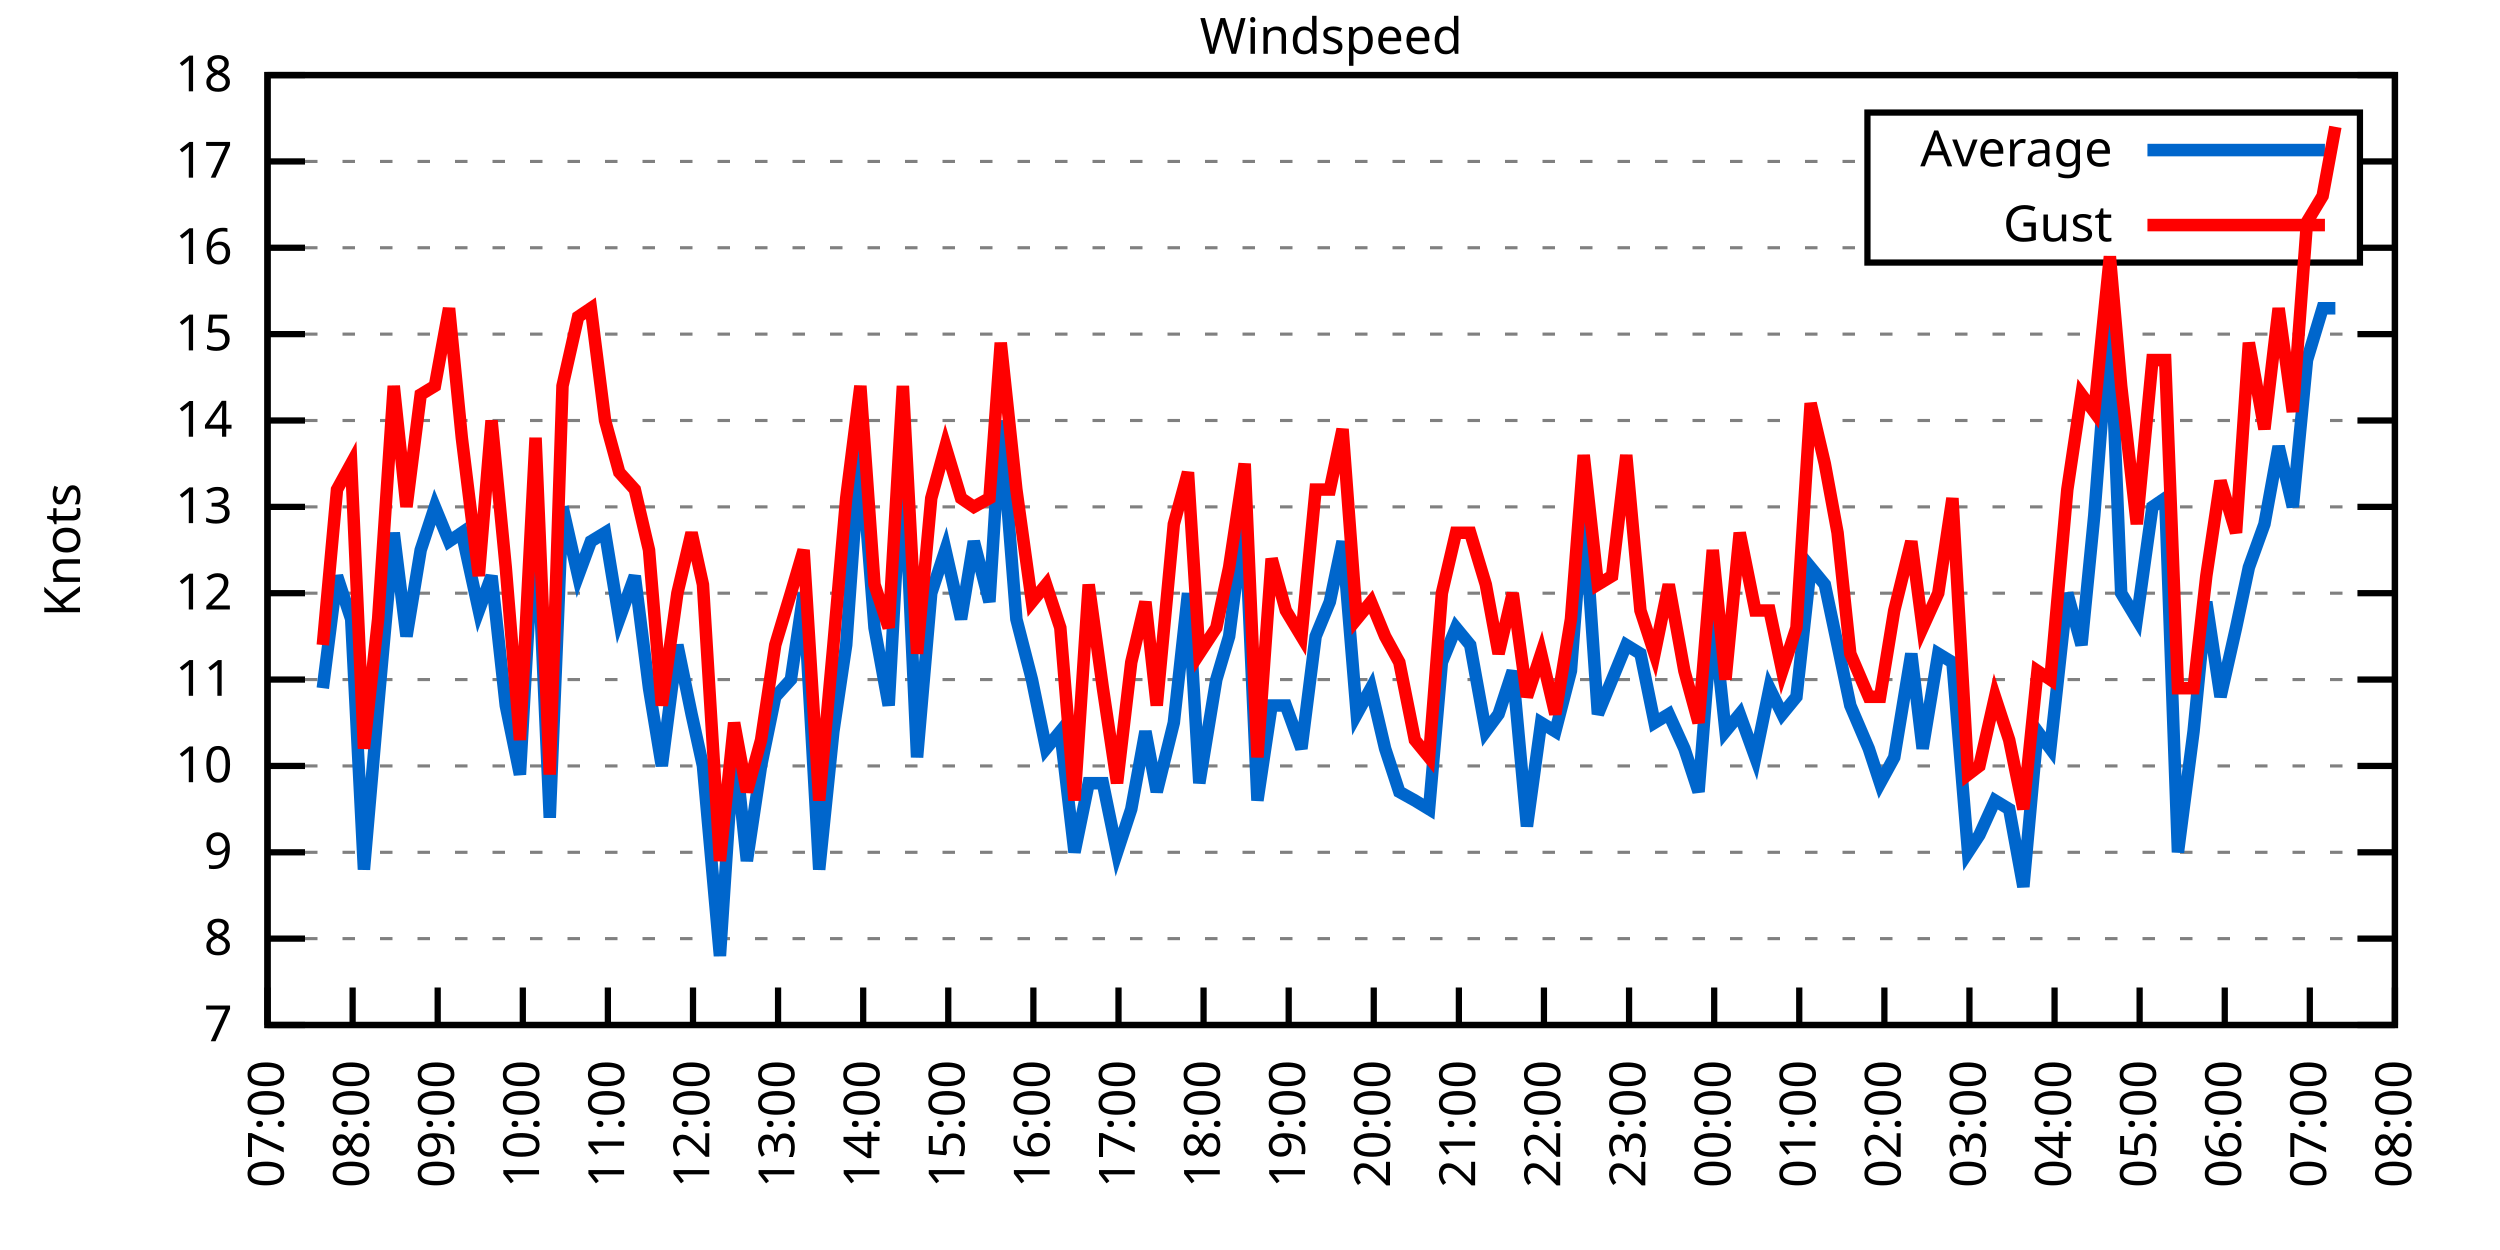
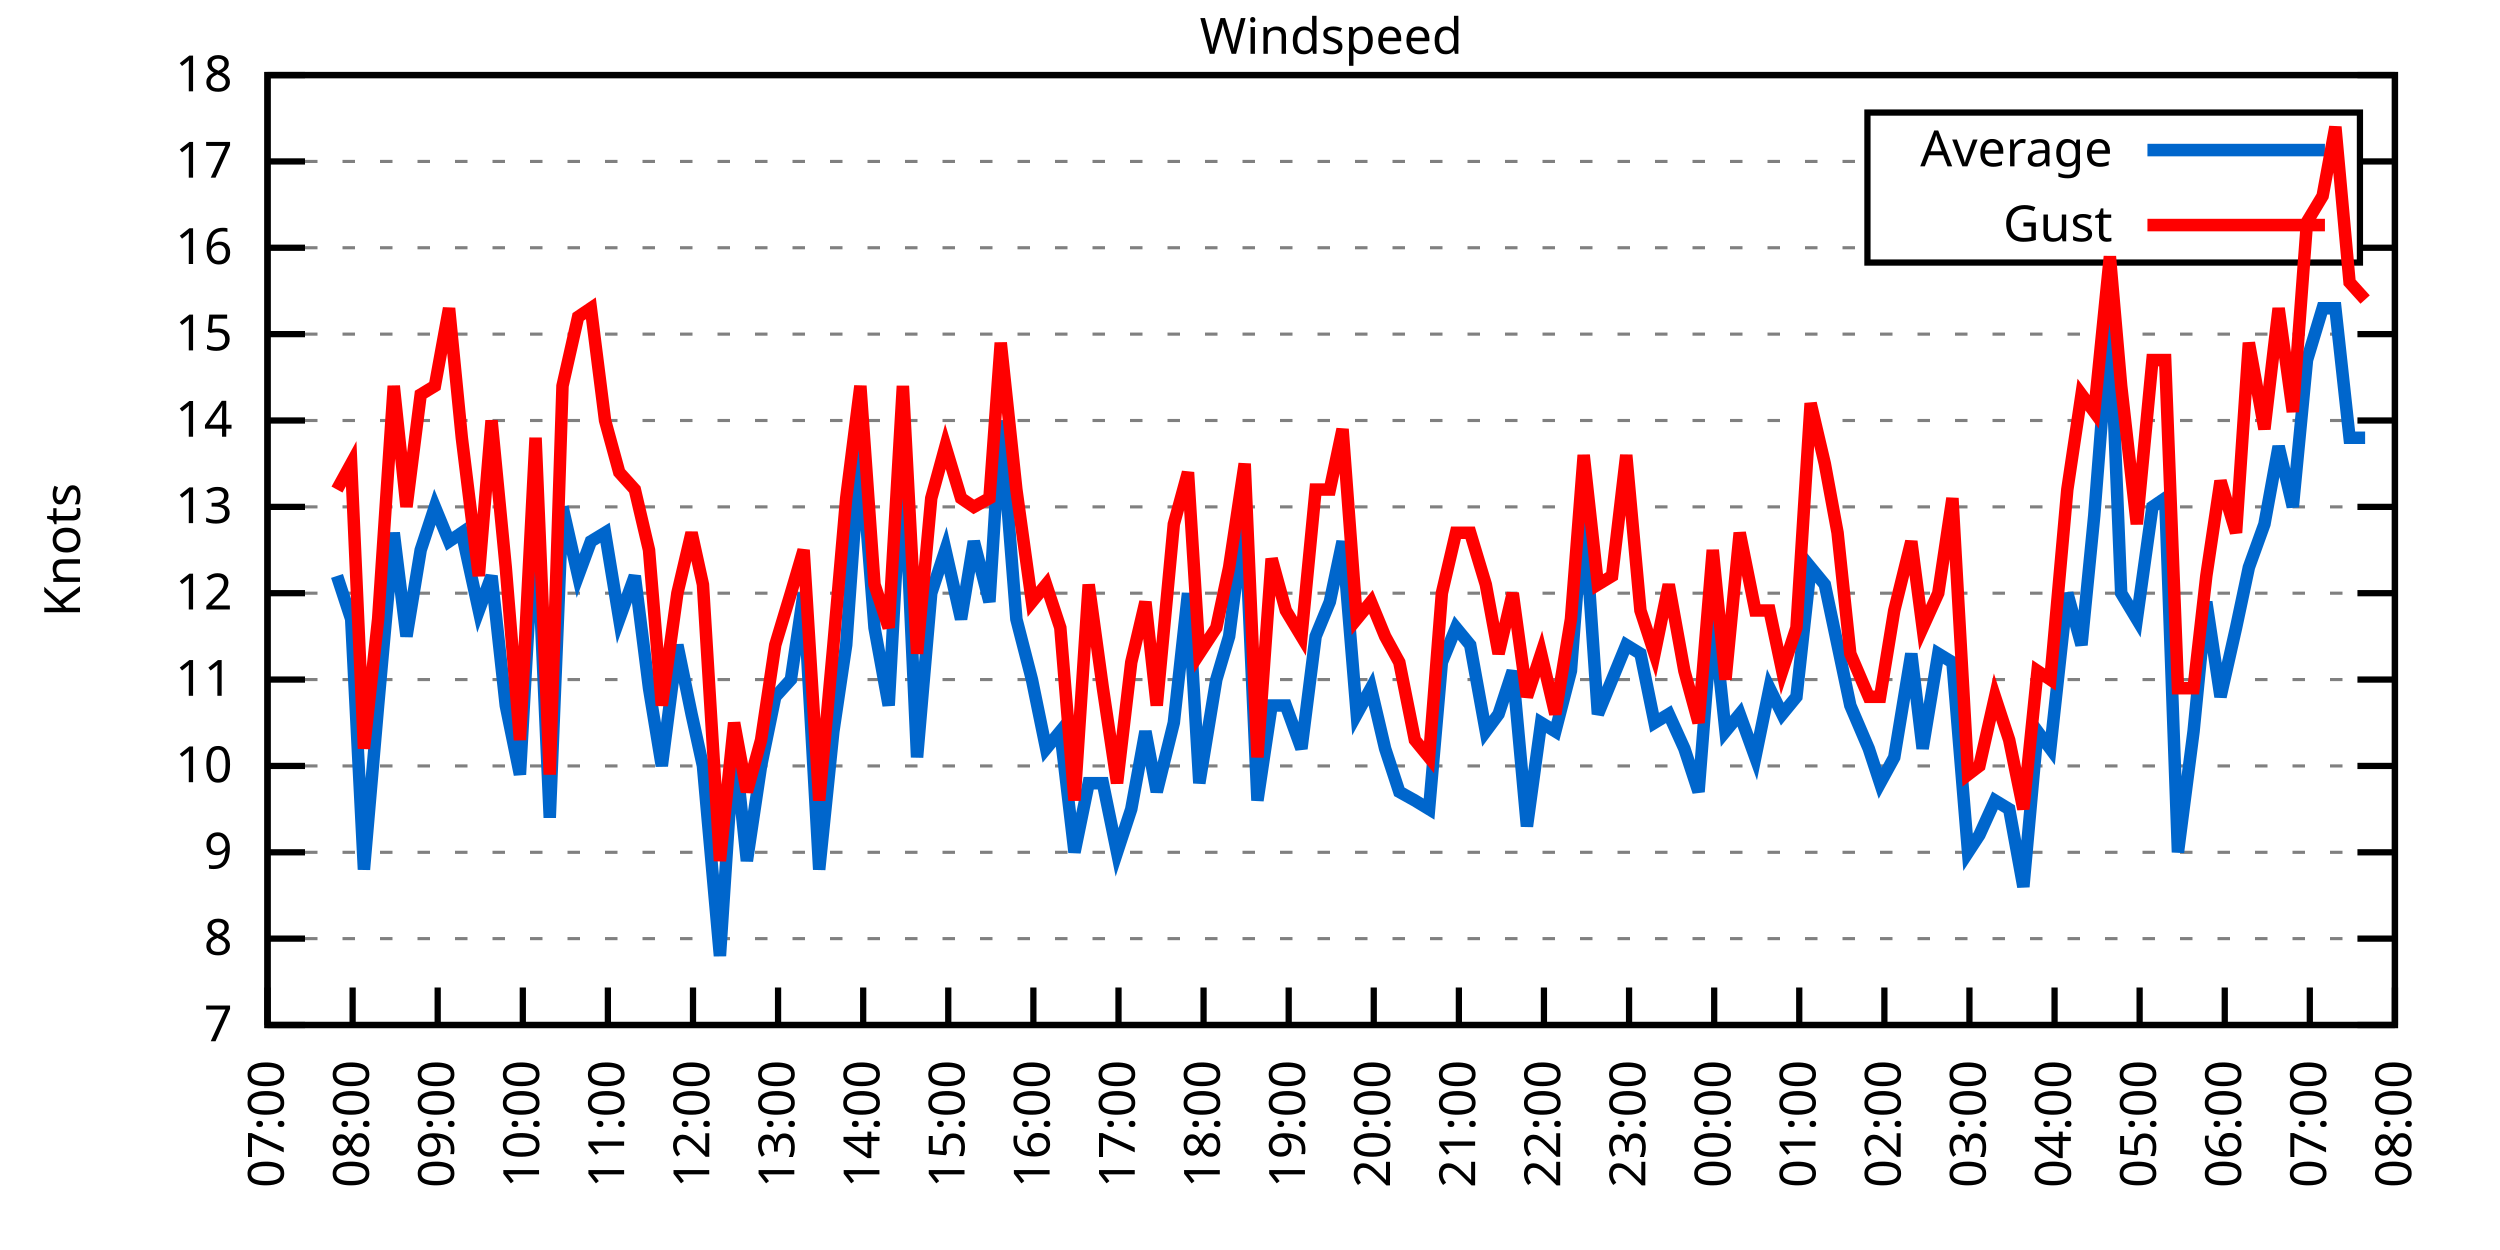
<svg xmlns="http://www.w3.org/2000/svg" xmlns:xlink="http://www.w3.org/1999/xlink" width="400" height="200" viewBox="0 0 400 200">
  <g id="gnuplot_canvas">
    <rect x="0" y="0" width="400" height="200" fill="none" />
    <defs>
      <circle id="gpDot" r="0.5" stroke-width="0.5" stroke="currentColor" />
      <path id="gpPt0" stroke-width="0.333" stroke="currentColor" d="M-1,0 h2 M0,-1 v2" />
      <path id="gpPt1" stroke-width="0.333" stroke="currentColor" d="M-1,-1 L1,1 M1,-1 L-1,1" />
      <path id="gpPt2" stroke-width="0.333" stroke="currentColor" d="M-1,0 L1,0 M0,-1 L0,1 M-1,-1 L1,1 M-1,1 L1,-1" />
      <rect id="gpPt3" stroke-width="0.333" stroke="currentColor" x="-1" y="-1" width="2" height="2" />
      <rect id="gpPt4" stroke-width="0.333" stroke="currentColor" fill="currentColor" x="-1" y="-1" width="2" height="2" />
      <circle id="gpPt5" stroke-width="0.333" stroke="currentColor" cx="0" cy="0" r="1" />
      <use xlink:href="#gpPt5" id="gpPt6" fill="currentColor" stroke="none" />
      <path id="gpPt7" stroke-width="0.333" stroke="currentColor" d="M0,-1.33 L-1.33,0.67 L1.33,0.67 z" />
      <use xlink:href="#gpPt7" id="gpPt8" fill="currentColor" stroke="none" />
      <use xlink:href="#gpPt7" id="gpPt9" stroke="currentColor" transform="rotate(180)" />
      <use xlink:href="#gpPt9" id="gpPt10" fill="currentColor" stroke="none" />
      <use xlink:href="#gpPt3" id="gpPt11" stroke="currentColor" transform="rotate(45)" />
      <use xlink:href="#gpPt11" id="gpPt12" fill="currentColor" stroke="none" />
      <path id="gpPt13" stroke-width="0.333" stroke="currentColor" d="M0,1.330 L1.265,0.411 L0.782,-1.067 L-0.782,-1.076 L-1.265,0.411 z" />
      <use xlink:href="#gpPt13" id="gpPt14" fill="currentColor" stroke="none" />
      <filter id="textbox" filterUnits="objectBoundingBox" x="0" y="0" height="1" width="1">
        <feFlood flood-color="white" flood-opacity="1" result="bgnd" />
        <feComposite in="SourceGraphic" in2="bgnd" operator="atop" />
      </filter>
      <filter id="greybox" filterUnits="objectBoundingBox" x="0" y="0" height="1" width="1">
        <feFlood flood-color="lightgrey" flood-opacity="1" result="grey" />
        <feComposite in="SourceGraphic" in2="grey" operator="atop" />
      </filter>
    </defs>
    <g fill="none" color="white" stroke="currentColor" stroke-width="1.00" stroke-linecap="butt" stroke-linejoin="miter">
</g>
    <g fill="none" color="black" stroke="currentColor" stroke-width="1.00" stroke-linecap="butt" stroke-linejoin="miter">
      <g stroke="none" shape-rendering="crispEdges">
        <polygon fill="rgb(255, 255, 255)" points="42.80,164.00 383.18,164.00 383.18,12.02 42.80,12.02 " />
      </g>
    </g>
    <g fill="none" color="black" stroke="currentColor" stroke-width="1.00" stroke-linecap="butt" stroke-linejoin="miter">
</g>
    <g fill="none" color="black" stroke="black" stroke-width="0.50" stroke-linecap="butt" stroke-linejoin="miter">
</g>
    <g fill="none" color="gray" stroke="currentColor" stroke-width="0.50" stroke-linecap="butt" stroke-linejoin="miter">
      <path stroke="gray" stroke-dasharray="2,4" class="gridline" d="M42.80,164.00 L383.19,164.00  " />
    </g>
    <g fill="none" color="gray" stroke="gray" stroke-width="1.00" stroke-linecap="butt" stroke-linejoin="miter">
</g>
    <g fill="none" color="black" stroke="currentColor" stroke-width="1.00" stroke-linecap="butt" stroke-linejoin="miter">
      <path stroke="black" d="M42.80,164.00 L48.80,164.00 M383.19,164.00 L377.19,164.00  " />
      <g transform="translate(37.20,166.60)" stroke="none" fill="black" font-family="Sans" font-size="8.00" text-anchor="end">
        <text>
          <tspan font-family="Sans"> 7</tspan>
        </text>
      </g>
    </g>
    <g fill="none" color="black" stroke="currentColor" stroke-width="1.00" stroke-linecap="butt" stroke-linejoin="miter">
</g>
    <g fill="none" color="black" stroke="black" stroke-width="0.50" stroke-linecap="butt" stroke-linejoin="miter">
</g>
    <g fill="none" color="gray" stroke="currentColor" stroke-width="0.50" stroke-linecap="butt" stroke-linejoin="miter">
      <path stroke="gray" stroke-dasharray="2,4" class="gridline" d="M42.80,150.18 L383.19,150.18  " />
    </g>
    <g fill="none" color="gray" stroke="gray" stroke-width="1.00" stroke-linecap="butt" stroke-linejoin="miter">
</g>
    <g fill="none" color="black" stroke="currentColor" stroke-width="1.00" stroke-linecap="butt" stroke-linejoin="miter">
      <path stroke="black" d="M42.80,150.18 L48.80,150.18 M383.19,150.18 L377.19,150.18  " />
      <g transform="translate(37.20,152.78)" stroke="none" fill="black" font-family="Sans" font-size="8.00" text-anchor="end">
        <text>
          <tspan font-family="Sans"> 8</tspan>
        </text>
      </g>
    </g>
    <g fill="none" color="black" stroke="currentColor" stroke-width="1.00" stroke-linecap="butt" stroke-linejoin="miter">
</g>
    <g fill="none" color="black" stroke="black" stroke-width="0.50" stroke-linecap="butt" stroke-linejoin="miter">
</g>
    <g fill="none" color="gray" stroke="currentColor" stroke-width="0.50" stroke-linecap="butt" stroke-linejoin="miter">
      <path stroke="gray" stroke-dasharray="2,4" class="gridline" d="M42.80,136.37 L383.19,136.37  " />
    </g>
    <g fill="none" color="gray" stroke="gray" stroke-width="1.00" stroke-linecap="butt" stroke-linejoin="miter">
</g>
    <g fill="none" color="black" stroke="currentColor" stroke-width="1.00" stroke-linecap="butt" stroke-linejoin="miter">
      <path stroke="black" d="M42.80,136.37 L48.80,136.37 M383.19,136.37 L377.19,136.37  " />
      <g transform="translate(37.20,138.97)" stroke="none" fill="black" font-family="Sans" font-size="8.00" text-anchor="end">
        <text>
          <tspan font-family="Sans"> 9</tspan>
        </text>
      </g>
    </g>
    <g fill="none" color="black" stroke="currentColor" stroke-width="1.00" stroke-linecap="butt" stroke-linejoin="miter">
</g>
    <g fill="none" color="black" stroke="black" stroke-width="0.50" stroke-linecap="butt" stroke-linejoin="miter">
</g>
    <g fill="none" color="gray" stroke="currentColor" stroke-width="0.50" stroke-linecap="butt" stroke-linejoin="miter">
      <path stroke="gray" stroke-dasharray="2,4" class="gridline" d="M42.80,122.55 L383.19,122.55  " />
    </g>
    <g fill="none" color="gray" stroke="gray" stroke-width="1.00" stroke-linecap="butt" stroke-linejoin="miter">
</g>
    <g fill="none" color="black" stroke="currentColor" stroke-width="1.00" stroke-linecap="butt" stroke-linejoin="miter">
      <path stroke="black" d="M42.80,122.55 L48.80,122.55 M383.19,122.55 L377.19,122.55  " />
      <g transform="translate(37.20,125.15)" stroke="none" fill="black" font-family="Sans" font-size="8.00" text-anchor="end">
        <text>
          <tspan font-family="Sans"> 10</tspan>
        </text>
      </g>
    </g>
    <g fill="none" color="black" stroke="currentColor" stroke-width="1.00" stroke-linecap="butt" stroke-linejoin="miter">
</g>
    <g fill="none" color="black" stroke="black" stroke-width="0.50" stroke-linecap="butt" stroke-linejoin="miter">
</g>
    <g fill="none" color="gray" stroke="currentColor" stroke-width="0.50" stroke-linecap="butt" stroke-linejoin="miter">
      <path stroke="gray" stroke-dasharray="2,4" class="gridline" d="M42.80,108.73 L383.19,108.73  " />
    </g>
    <g fill="none" color="gray" stroke="gray" stroke-width="1.00" stroke-linecap="butt" stroke-linejoin="miter">
</g>
    <g fill="none" color="black" stroke="currentColor" stroke-width="1.00" stroke-linecap="butt" stroke-linejoin="miter">
      <path stroke="black" d="M42.80,108.73 L48.80,108.73 M383.19,108.73 L377.19,108.73  " />
      <g transform="translate(37.20,111.33)" stroke="none" fill="black" font-family="Sans" font-size="8.00" text-anchor="end">
        <text>
          <tspan font-family="Sans"> 11</tspan>
        </text>
      </g>
    </g>
    <g fill="none" color="black" stroke="currentColor" stroke-width="1.00" stroke-linecap="butt" stroke-linejoin="miter">
</g>
    <g fill="none" color="black" stroke="black" stroke-width="0.50" stroke-linecap="butt" stroke-linejoin="miter">
</g>
    <g fill="none" color="gray" stroke="currentColor" stroke-width="0.50" stroke-linecap="butt" stroke-linejoin="miter">
      <path stroke="gray" stroke-dasharray="2,4" class="gridline" d="M42.80,94.91 L383.19,94.91  " />
    </g>
    <g fill="none" color="gray" stroke="gray" stroke-width="1.00" stroke-linecap="butt" stroke-linejoin="miter">
</g>
    <g fill="none" color="black" stroke="currentColor" stroke-width="1.00" stroke-linecap="butt" stroke-linejoin="miter">
      <path stroke="black" d="M42.80,94.91 L48.80,94.91 M383.19,94.91 L377.19,94.91  " />
      <g transform="translate(37.20,97.51)" stroke="none" fill="black" font-family="Sans" font-size="8.00" text-anchor="end">
        <text>
          <tspan font-family="Sans"> 12</tspan>
        </text>
      </g>
    </g>
    <g fill="none" color="black" stroke="currentColor" stroke-width="1.00" stroke-linecap="butt" stroke-linejoin="miter">
</g>
    <g fill="none" color="black" stroke="black" stroke-width="0.50" stroke-linecap="butt" stroke-linejoin="miter">
</g>
    <g fill="none" color="gray" stroke="currentColor" stroke-width="0.50" stroke-linecap="butt" stroke-linejoin="miter">
      <path stroke="gray" stroke-dasharray="2,4" class="gridline" d="M42.80,81.10 L383.19,81.10  " />
    </g>
    <g fill="none" color="gray" stroke="gray" stroke-width="1.00" stroke-linecap="butt" stroke-linejoin="miter">
</g>
    <g fill="none" color="black" stroke="currentColor" stroke-width="1.00" stroke-linecap="butt" stroke-linejoin="miter">
      <path stroke="black" d="M42.80,81.10 L48.80,81.10 M383.19,81.10 L377.19,81.10  " />
      <g transform="translate(37.20,83.70)" stroke="none" fill="black" font-family="Sans" font-size="8.00" text-anchor="end">
        <text>
          <tspan font-family="Sans"> 13</tspan>
        </text>
      </g>
    </g>
    <g fill="none" color="black" stroke="currentColor" stroke-width="1.00" stroke-linecap="butt" stroke-linejoin="miter">
</g>
    <g fill="none" color="black" stroke="black" stroke-width="0.50" stroke-linecap="butt" stroke-linejoin="miter">
</g>
    <g fill="none" color="gray" stroke="currentColor" stroke-width="0.50" stroke-linecap="butt" stroke-linejoin="miter">
      <path stroke="gray" stroke-dasharray="2,4" class="gridline" d="M42.80,67.28 L383.19,67.28  " />
    </g>
    <g fill="none" color="gray" stroke="gray" stroke-width="1.00" stroke-linecap="butt" stroke-linejoin="miter">
</g>
    <g fill="none" color="black" stroke="currentColor" stroke-width="1.00" stroke-linecap="butt" stroke-linejoin="miter">
      <path stroke="black" d="M42.80,67.28 L48.80,67.28 M383.19,67.28 L377.19,67.28  " />
      <g transform="translate(37.20,69.88)" stroke="none" fill="black" font-family="Sans" font-size="8.00" text-anchor="end">
        <text>
          <tspan font-family="Sans"> 14</tspan>
        </text>
      </g>
    </g>
    <g fill="none" color="black" stroke="currentColor" stroke-width="1.00" stroke-linecap="butt" stroke-linejoin="miter">
</g>
    <g fill="none" color="black" stroke="black" stroke-width="0.50" stroke-linecap="butt" stroke-linejoin="miter">
</g>
    <g fill="none" color="gray" stroke="currentColor" stroke-width="0.50" stroke-linecap="butt" stroke-linejoin="miter">
      <path stroke="gray" stroke-dasharray="2,4" class="gridline" d="M42.80,53.46 L383.19,53.46  " />
    </g>
    <g fill="none" color="gray" stroke="gray" stroke-width="1.00" stroke-linecap="butt" stroke-linejoin="miter">
</g>
    <g fill="none" color="black" stroke="currentColor" stroke-width="1.00" stroke-linecap="butt" stroke-linejoin="miter">
      <path stroke="black" d="M42.80,53.46 L48.80,53.46 M383.19,53.46 L377.19,53.46  " />
      <g transform="translate(37.20,56.06)" stroke="none" fill="black" font-family="Sans" font-size="8.00" text-anchor="end">
        <text>
          <tspan font-family="Sans"> 15</tspan>
        </text>
      </g>
    </g>
    <g fill="none" color="black" stroke="currentColor" stroke-width="1.00" stroke-linecap="butt" stroke-linejoin="miter">
</g>
    <g fill="none" color="black" stroke="black" stroke-width="0.50" stroke-linecap="butt" stroke-linejoin="miter">
</g>
    <g fill="none" color="gray" stroke="currentColor" stroke-width="0.50" stroke-linecap="butt" stroke-linejoin="miter">
      <path stroke="gray" stroke-dasharray="2,4" class="gridline" d="M42.80,39.64 L298.79,39.64 M377.59,39.64 L383.19,39.64  " />
    </g>
    <g fill="none" color="gray" stroke="gray" stroke-width="1.00" stroke-linecap="butt" stroke-linejoin="miter">
</g>
    <g fill="none" color="black" stroke="currentColor" stroke-width="1.00" stroke-linecap="butt" stroke-linejoin="miter">
      <path stroke="black" d="M42.80,39.64 L48.80,39.64 M383.19,39.64 L377.19,39.64  " />
      <g transform="translate(37.20,42.24)" stroke="none" fill="black" font-family="Sans" font-size="8.00" text-anchor="end">
        <text>
          <tspan font-family="Sans"> 16</tspan>
        </text>
      </g>
    </g>
    <g fill="none" color="black" stroke="currentColor" stroke-width="1.00" stroke-linecap="butt" stroke-linejoin="miter">
</g>
    <g fill="none" color="black" stroke="black" stroke-width="0.50" stroke-linecap="butt" stroke-linejoin="miter">
</g>
    <g fill="none" color="gray" stroke="currentColor" stroke-width="0.50" stroke-linecap="butt" stroke-linejoin="miter">
      <path stroke="gray" stroke-dasharray="2,4" class="gridline" d="M42.80,25.83 L298.79,25.83 M377.59,25.83 L383.19,25.83  " />
    </g>
    <g fill="none" color="gray" stroke="gray" stroke-width="1.00" stroke-linecap="butt" stroke-linejoin="miter">
</g>
    <g fill="none" color="black" stroke="currentColor" stroke-width="1.00" stroke-linecap="butt" stroke-linejoin="miter">
      <path stroke="black" d="M42.80,25.83 L48.80,25.83 M383.19,25.83 L377.19,25.83  " />
      <g transform="translate(37.20,28.43)" stroke="none" fill="black" font-family="Sans" font-size="8.00" text-anchor="end">
        <text>
          <tspan font-family="Sans"> 17</tspan>
        </text>
      </g>
    </g>
    <g fill="none" color="black" stroke="currentColor" stroke-width="1.00" stroke-linecap="butt" stroke-linejoin="miter">
</g>
    <g fill="none" color="black" stroke="black" stroke-width="0.50" stroke-linecap="butt" stroke-linejoin="miter">
</g>
    <g fill="none" color="gray" stroke="currentColor" stroke-width="0.50" stroke-linecap="butt" stroke-linejoin="miter">
      <path stroke="gray" stroke-dasharray="2,4" class="gridline" d="M42.80,12.01 L383.19,12.01  " />
    </g>
    <g fill="none" color="gray" stroke="gray" stroke-width="1.00" stroke-linecap="butt" stroke-linejoin="miter">
</g>
    <g fill="none" color="black" stroke="currentColor" stroke-width="1.00" stroke-linecap="butt" stroke-linejoin="miter">
      <path stroke="black" d="M42.80,12.01 L48.80,12.01 M383.19,12.01 L377.19,12.01  " />
      <g transform="translate(37.20,14.61)" stroke="none" fill="black" font-family="Sans" font-size="8.00" text-anchor="end">
        <text>
          <tspan font-family="Sans"> 18</tspan>
        </text>
      </g>
    </g>
    <g fill="none" color="black" stroke="currentColor" stroke-width="1.00" stroke-linecap="butt" stroke-linejoin="miter">
      <path stroke="black" d="M42.80,164.00 L42.80,158.00  " />
      <g transform="translate(45.40,169.60) rotate(270.00)" stroke="none" fill="black" font-family="Sans" font-size="8.00" text-anchor="end">
        <text>
          <tspan font-family="Sans">07:00</tspan>
        </text>
      </g>
    </g>
    <g fill="none" color="black" stroke="currentColor" stroke-width="1.00" stroke-linecap="butt" stroke-linejoin="miter">
      <path stroke="black" d="M56.42,164.00 L56.42,158.00  " />
      <g transform="translate(59.02,169.60) rotate(270.00)" stroke="none" fill="black" font-family="Sans" font-size="8.00" text-anchor="end">
        <text>
          <tspan font-family="Sans">08:00</tspan>
        </text>
      </g>
    </g>
    <g fill="none" color="black" stroke="currentColor" stroke-width="1.00" stroke-linecap="butt" stroke-linejoin="miter">
      <path stroke="black" d="M70.03,164.00 L70.03,158.00  " />
      <g transform="translate(72.63,169.60) rotate(270.00)" stroke="none" fill="black" font-family="Sans" font-size="8.00" text-anchor="end">
        <text>
          <tspan font-family="Sans">09:00</tspan>
        </text>
      </g>
    </g>
    <g fill="none" color="black" stroke="currentColor" stroke-width="1.00" stroke-linecap="butt" stroke-linejoin="miter">
      <path stroke="black" d="M83.65,164.00 L83.65,158.00  " />
      <g transform="translate(86.25,169.60) rotate(270.00)" stroke="none" fill="black" font-family="Sans" font-size="8.00" text-anchor="end">
        <text>
          <tspan font-family="Sans">10:00</tspan>
        </text>
      </g>
    </g>
    <g fill="none" color="black" stroke="currentColor" stroke-width="1.00" stroke-linecap="butt" stroke-linejoin="miter">
      <path stroke="black" d="M97.26,164.00 L97.26,158.00  " />
      <g transform="translate(99.86,169.60) rotate(270.00)" stroke="none" fill="black" font-family="Sans" font-size="8.00" text-anchor="end">
        <text>
          <tspan font-family="Sans">11:00</tspan>
        </text>
      </g>
    </g>
    <g fill="none" color="black" stroke="currentColor" stroke-width="1.00" stroke-linecap="butt" stroke-linejoin="miter">
      <path stroke="black" d="M110.88,164.00 L110.88,158.00  " />
      <g transform="translate(113.48,169.60) rotate(270.00)" stroke="none" fill="black" font-family="Sans" font-size="8.00" text-anchor="end">
        <text>
          <tspan font-family="Sans">12:00</tspan>
        </text>
      </g>
    </g>
    <g fill="none" color="black" stroke="currentColor" stroke-width="1.00" stroke-linecap="butt" stroke-linejoin="miter">
      <path stroke="black" d="M124.49,164.00 L124.49,158.00  " />
      <g transform="translate(127.09,169.60) rotate(270.00)" stroke="none" fill="black" font-family="Sans" font-size="8.00" text-anchor="end">
        <text>
          <tspan font-family="Sans">13:00</tspan>
        </text>
      </g>
    </g>
    <g fill="none" color="black" stroke="currentColor" stroke-width="1.00" stroke-linecap="butt" stroke-linejoin="miter">
      <path stroke="black" d="M138.11,164.00 L138.11,158.00  " />
      <g transform="translate(140.71,169.60) rotate(270.00)" stroke="none" fill="black" font-family="Sans" font-size="8.00" text-anchor="end">
        <text>
          <tspan font-family="Sans">14:00</tspan>
        </text>
      </g>
    </g>
    <g fill="none" color="black" stroke="currentColor" stroke-width="1.00" stroke-linecap="butt" stroke-linejoin="miter">
      <path stroke="black" d="M151.72,164.00 L151.72,158.00  " />
      <g transform="translate(154.32,169.60) rotate(270.00)" stroke="none" fill="black" font-family="Sans" font-size="8.00" text-anchor="end">
        <text>
          <tspan font-family="Sans">15:00</tspan>
        </text>
      </g>
    </g>
    <g fill="none" color="black" stroke="currentColor" stroke-width="1.00" stroke-linecap="butt" stroke-linejoin="miter">
      <path stroke="black" d="M165.34,164.00 L165.34,158.00  " />
      <g transform="translate(167.94,169.60) rotate(270.00)" stroke="none" fill="black" font-family="Sans" font-size="8.00" text-anchor="end">
        <text>
          <tspan font-family="Sans">16:00</tspan>
        </text>
      </g>
    </g>
    <g fill="none" color="black" stroke="currentColor" stroke-width="1.00" stroke-linecap="butt" stroke-linejoin="miter">
      <path stroke="black" d="M178.96,164.00 L178.96,158.00  " />
      <g transform="translate(181.56,169.60) rotate(270.00)" stroke="none" fill="black" font-family="Sans" font-size="8.00" text-anchor="end">
        <text>
          <tspan font-family="Sans">17:00</tspan>
        </text>
      </g>
    </g>
    <g fill="none" color="black" stroke="currentColor" stroke-width="1.00" stroke-linecap="butt" stroke-linejoin="miter">
      <path stroke="black" d="M192.57,164.00 L192.57,158.00  " />
      <g transform="translate(195.17,169.60) rotate(270.00)" stroke="none" fill="black" font-family="Sans" font-size="8.00" text-anchor="end">
        <text>
          <tspan font-family="Sans">18:00</tspan>
        </text>
      </g>
    </g>
    <g fill="none" color="black" stroke="currentColor" stroke-width="1.00" stroke-linecap="butt" stroke-linejoin="miter">
      <path stroke="black" d="M206.19,164.00 L206.19,158.00  " />
      <g transform="translate(208.79,169.60) rotate(270.00)" stroke="none" fill="black" font-family="Sans" font-size="8.00" text-anchor="end">
        <text>
          <tspan font-family="Sans">19:00</tspan>
        </text>
      </g>
    </g>
    <g fill="none" color="black" stroke="currentColor" stroke-width="1.00" stroke-linecap="butt" stroke-linejoin="miter">
      <path stroke="black" d="M219.80,164.00 L219.80,158.00  " />
      <g transform="translate(222.40,169.60) rotate(270.00)" stroke="none" fill="black" font-family="Sans" font-size="8.00" text-anchor="end">
        <text>
          <tspan font-family="Sans">20:00</tspan>
        </text>
      </g>
    </g>
    <g fill="none" color="black" stroke="currentColor" stroke-width="1.00" stroke-linecap="butt" stroke-linejoin="miter">
      <path stroke="black" d="M233.42,164.00 L233.42,158.00  " />
      <g transform="translate(236.02,169.60) rotate(270.00)" stroke="none" fill="black" font-family="Sans" font-size="8.00" text-anchor="end">
        <text>
          <tspan font-family="Sans">21:00</tspan>
        </text>
      </g>
    </g>
    <g fill="none" color="black" stroke="currentColor" stroke-width="1.00" stroke-linecap="butt" stroke-linejoin="miter">
      <path stroke="black" d="M247.03,164.00 L247.03,158.00  " />
      <g transform="translate(249.63,169.60) rotate(270.00)" stroke="none" fill="black" font-family="Sans" font-size="8.00" text-anchor="end">
        <text>
          <tspan font-family="Sans">22:00</tspan>
        </text>
      </g>
    </g>
    <g fill="none" color="black" stroke="currentColor" stroke-width="1.00" stroke-linecap="butt" stroke-linejoin="miter">
      <path stroke="black" d="M260.65,164.00 L260.65,158.00  " />
      <g transform="translate(263.25,169.60) rotate(270.00)" stroke="none" fill="black" font-family="Sans" font-size="8.00" text-anchor="end">
        <text>
          <tspan font-family="Sans">23:00</tspan>
        </text>
      </g>
    </g>
    <g fill="none" color="black" stroke="currentColor" stroke-width="1.00" stroke-linecap="butt" stroke-linejoin="miter">
      <path stroke="black" d="M274.27,164.00 L274.27,158.00  " />
      <g transform="translate(276.87,169.60) rotate(270.00)" stroke="none" fill="black" font-family="Sans" font-size="8.00" text-anchor="end">
        <text>
          <tspan font-family="Sans">00:00</tspan>
        </text>
      </g>
    </g>
    <g fill="none" color="black" stroke="currentColor" stroke-width="1.00" stroke-linecap="butt" stroke-linejoin="miter">
      <path stroke="black" d="M287.88,164.00 L287.88,158.00  " />
      <g transform="translate(290.48,169.60) rotate(270.00)" stroke="none" fill="black" font-family="Sans" font-size="8.00" text-anchor="end">
        <text>
          <tspan font-family="Sans">01:00</tspan>
        </text>
      </g>
    </g>
    <g fill="none" color="black" stroke="currentColor" stroke-width="1.00" stroke-linecap="butt" stroke-linejoin="miter">
      <path stroke="black" d="M301.50,164.00 L301.50,158.00  " />
      <g transform="translate(304.10,169.60) rotate(270.00)" stroke="none" fill="black" font-family="Sans" font-size="8.00" text-anchor="end">
        <text>
          <tspan font-family="Sans">02:00</tspan>
        </text>
      </g>
    </g>
    <g fill="none" color="black" stroke="currentColor" stroke-width="1.00" stroke-linecap="butt" stroke-linejoin="miter">
      <path stroke="black" d="M315.11,164.00 L315.11,158.00  " />
      <g transform="translate(317.71,169.60) rotate(270.00)" stroke="none" fill="black" font-family="Sans" font-size="8.00" text-anchor="end">
        <text>
          <tspan font-family="Sans">03:00</tspan>
        </text>
      </g>
    </g>
    <g fill="none" color="black" stroke="currentColor" stroke-width="1.00" stroke-linecap="butt" stroke-linejoin="miter">
      <path stroke="black" d="M328.73,164.00 L328.73,158.00  " />
      <g transform="translate(331.33,169.60) rotate(270.00)" stroke="none" fill="black" font-family="Sans" font-size="8.00" text-anchor="end">
        <text>
          <tspan font-family="Sans">04:00</tspan>
        </text>
      </g>
    </g>
    <g fill="none" color="black" stroke="currentColor" stroke-width="1.00" stroke-linecap="butt" stroke-linejoin="miter">
      <path stroke="black" d="M342.34,164.00 L342.34,158.00  " />
      <g transform="translate(344.94,169.60) rotate(270.00)" stroke="none" fill="black" font-family="Sans" font-size="8.00" text-anchor="end">
        <text>
          <tspan font-family="Sans">05:00</tspan>
        </text>
      </g>
    </g>
    <g fill="none" color="black" stroke="currentColor" stroke-width="1.00" stroke-linecap="butt" stroke-linejoin="miter">
      <path stroke="black" d="M355.96,164.00 L355.96,158.00  " />
      <g transform="translate(358.56,169.60) rotate(270.00)" stroke="none" fill="black" font-family="Sans" font-size="8.00" text-anchor="end">
        <text>
          <tspan font-family="Sans">06:00</tspan>
        </text>
      </g>
    </g>
    <g fill="none" color="black" stroke="currentColor" stroke-width="1.00" stroke-linecap="butt" stroke-linejoin="miter">
      <path stroke="black" d="M369.57,164.00 L369.57,158.00  " />
      <g transform="translate(372.17,169.60) rotate(270.00)" stroke="none" fill="black" font-family="Sans" font-size="8.00" text-anchor="end">
        <text>
          <tspan font-family="Sans">07:00</tspan>
        </text>
      </g>
    </g>
    <g fill="none" color="black" stroke="currentColor" stroke-width="1.00" stroke-linecap="butt" stroke-linejoin="miter">
      <path stroke="black" d="M383.19,164.00 L383.19,158.00  " />
      <g transform="translate(385.79,169.60) rotate(270.00)" stroke="none" fill="black" font-family="Sans" font-size="8.00" text-anchor="end">
        <text>
          <tspan font-family="Sans">08:00</tspan>
        </text>
      </g>
    </g>
    <g fill="none" color="black" stroke="currentColor" stroke-width="1.00" stroke-linecap="butt" stroke-linejoin="miter">
</g>
    <g fill="none" color="black" stroke="currentColor" stroke-width="1.00" stroke-linecap="butt" stroke-linejoin="miter">
      <path stroke="black" d="M42.80,12.01 L42.80,164.00 L383.19,164.00 L383.19,12.01 L42.80,12.01 Z  " />
    </g>
    <g fill="none" color="black" stroke="currentColor" stroke-width="1.00" stroke-linecap="butt" stroke-linejoin="miter">
</g>
    <g fill="none" color="black" stroke="currentColor" stroke-width="1.00" stroke-linecap="butt" stroke-linejoin="miter">
      <path stroke="black" d="M298.79,42.01 L298.79,18.01 L377.59,18.01 L377.59,42.01 L298.79,42.01 Z  " />
    </g>
    <g id="Windspeed_plot_1">
      <g fill="none" color="white" stroke="black" stroke-width="2.00" stroke-linecap="butt" stroke-linejoin="miter">
</g>
      <g fill="none" color="black" stroke="currentColor" stroke-width="2.00" stroke-linecap="butt" stroke-linejoin="miter">
        <g transform="translate(337.99,26.61)" stroke="none" fill="black" font-family="Sans" font-size="8.00" text-anchor="end">
          <text>
            <tspan font-family="Sans">Average</tspan>
          </text>
        </g>
      </g>
      <g fill="none" color="black" stroke="currentColor" stroke-width="2.00" stroke-linecap="butt" stroke-linejoin="miter">
-         <path stroke="rgb(  0, 102, 204)" d="M343.59,24.01 L371.99,24.01 M51.65,110.11 L53.92,92.15 L56.19,99.06 L58.23,139.13 L60.50,112.88 L63.00,85.24   L65.04,101.82 L67.31,88.00 L69.58,81.10 L71.85,86.62 L73.89,85.24 L76.61,97.68 L78.65,92.15 L80.92,112.88   L83.19,123.93 L85.69,79.71 L87.96,130.84 L90.00,81.10 L92.50,92.15 L94.54,86.62 L96.81,85.24 L99.08,99.06   L101.57,92.15 L103.84,110.11 L105.89,122.55 L108.38,103.20 L110.65,114.26 L112.47,122.55 L115.19,152.95 L117.46,118.40   L119.50,137.75 L121.77,122.55 L124.04,111.49 L126.54,108.73 L128.58,94.91 L131.07,139.13 L133.34,117.02 L135.39,103.20   L137.66,71.42 L139.92,100.44 L142.19,112.88 L144.46,71.42 L146.73,121.17 L149.00,94.91 L151.27,88.00 L153.77,99.06   L155.81,86.62 L158.31,96.30 L160.12,67.28 L162.62,99.06 L165.11,108.73 L167.38,119.78 L169.65,117.02 L171.92,136.37   L174.19,125.31 L176.46,125.31 L178.73,136.37 L181.00,129.46 L183.27,117.02 L185.08,126.69 L187.81,115.64 L190.08,94.91   L191.89,125.31 L194.61,108.73 L196.66,101.82 L199.15,82.48 L201.19,128.08 L203.46,112.88 L205.73,112.88 L208.23,119.78   L210.50,101.82 L212.77,96.30 L214.81,86.62 L217.08,114.26 L219.35,110.11 L221.62,119.78 L223.89,126.69 L226.38,128.08   L228.65,129.46 L230.70,105.97 L232.96,100.44 L235.23,103.20 L237.73,117.02 L239.77,114.26 L242.04,107.35 L244.31,132.22   L246.58,115.64 L248.85,117.02 L251.35,107.35 L253.39,81.10 L255.66,114.26 L257.93,108.73 L260.20,103.20 L262.47,104.59   L264.73,115.64 L267.00,114.26 L269.50,119.78 L271.77,126.69 L274.04,97.68 L276.08,117.02 L278.35,114.26 L280.85,121.17   L283.12,110.11 L285.16,114.26 L287.43,111.49 L289.70,90.77 L291.97,93.53 L294.01,103.20 L296.05,112.88 L299.00,119.78   L300.82,125.31 L303.08,121.17 L305.81,104.59 L307.62,119.78 L310.12,104.59 L312.39,105.97 L314.89,136.37 L316.70,133.60   L319.20,128.08 L321.47,129.46 L323.74,141.89 L326.00,117.02 L328.05,119.78 L330.77,94.91 L333.04,103.20 L335.08,82.48   L337.58,50.70 L339.39,94.91 L341.89,99.06 L344.39,81.10 L346.43,79.71 L348.47,136.37 L350.97,117.02 L353.01,96.30   L355.28,111.49 L357.77,100.44 L359.82,90.77 L362.31,83.86 L364.58,71.42 L366.85,81.10 L369.12,57.61 L371.62,49.32   L373.66,49.32  " />
+         <path stroke="rgb(  0, 102, 204)" d="M343.59,24.01 L371.99,24.01 M53.92,92.15 L56.19,99.06 L58.23,139.13 L60.50,112.88 L63.00,85.24 L65.04,101.82   L67.31,88.00 L69.58,81.10 L71.85,86.62 L73.89,85.24 L76.61,97.68 L78.65,92.15 L80.92,112.88 L83.19,123.93   L85.69,79.71 L87.96,130.84 L90.00,81.10 L92.50,92.15 L94.54,86.62 L96.81,85.24 L99.08,99.06 L101.57,92.15   L103.84,110.11 L105.89,122.55 L108.38,103.20 L110.65,114.26 L112.47,122.55 L115.19,152.95 L117.46,118.40 L119.50,137.75   L121.77,122.55 L124.04,111.49 L126.54,108.73 L128.58,94.91 L131.07,139.13 L133.34,117.02 L135.39,103.20 L137.66,71.42   L139.92,100.44 L142.19,112.88 L144.46,71.42 L146.73,121.17 L149.00,94.91 L151.27,88.00 L153.77,99.06 L155.81,86.62   L158.31,96.30 L160.12,67.28 L162.62,99.06 L165.11,108.73 L167.38,119.78 L169.65,117.02 L171.92,136.37 L174.19,125.31   L176.46,125.31 L178.73,136.37 L181.00,129.46 L183.27,117.02 L185.08,126.69 L187.81,115.64 L190.08,94.91 L191.89,125.31   L194.61,108.73 L196.66,101.82 L199.15,82.48 L201.19,128.08 L203.46,112.88 L205.73,112.88 L208.23,119.78 L210.50,101.82   L212.77,96.30 L214.81,86.62 L217.08,114.26 L219.35,110.11 L221.62,119.78 L223.89,126.69 L226.38,128.08 L228.65,129.46   L230.70,105.97 L232.96,100.44 L235.23,103.20 L237.73,117.02 L239.77,114.26 L242.04,107.35 L244.31,132.22 L246.58,115.64   L248.85,117.02 L251.35,107.35 L253.39,81.10 L255.66,114.26 L257.93,108.73 L260.20,103.20 L262.47,104.59 L264.73,115.64   L267.00,114.26 L269.50,119.78 L271.77,126.69 L274.04,97.68 L276.08,117.02 L278.35,114.26 L280.85,121.17 L283.12,110.11   L285.16,114.26 L287.43,111.49 L289.70,90.77 L291.97,93.53 L294.01,103.20 L296.05,112.88 L299.00,119.78 L300.82,125.31   L303.08,121.17 L305.81,104.59 L307.62,119.78 L310.12,104.59 L312.39,105.97 L314.89,136.37 L316.70,133.60 L319.20,128.08   L321.47,129.46 L323.74,141.89 L326.00,117.02 L328.05,119.78 L330.77,94.91 L333.04,103.20 L335.08,82.48 L337.58,50.70   L339.39,94.91 L341.89,99.06 L344.39,81.10 L346.43,79.71 L348.47,136.37 L350.97,117.02 L353.01,96.30 L355.28,111.49   L357.77,100.44 L359.82,90.77 L362.31,83.86 L364.58,71.42 L366.85,81.10 L369.12,57.61 L371.62,49.32 L373.66,49.32   L375.93,70.04 L378.42,70.04  " />
      </g>
    </g>
    <g id="Windspeed_plot_2">
      <g fill="none" color="black" stroke="currentColor" stroke-width="2.00" stroke-linecap="butt" stroke-linejoin="miter">
        <g transform="translate(337.99,38.61)" stroke="none" fill="black" font-family="Sans" font-size="8.00" text-anchor="end">
          <text>
            <tspan font-family="Sans">Gust</tspan>
          </text>
        </g>
      </g>
      <g fill="none" color="black" stroke="currentColor" stroke-width="2.00" stroke-linecap="butt" stroke-linejoin="miter">
-         <path stroke="rgb(255,   0,   0)" d="M343.59,36.01 L371.99,36.01 M51.65,103.20 L53.92,78.33 L56.19,74.19 L58.23,119.78 L60.50,99.06 L63.00,61.75   L65.04,81.10 L67.31,63.13 L69.58,61.75 L71.85,49.32 L73.89,70.04 L76.61,92.15 L78.65,67.28 L80.92,90.77   L83.19,118.40 L85.69,70.04 L87.96,123.93 L90.00,61.75 L92.50,50.70 L94.54,49.32 L96.81,67.28 L99.08,75.57   L101.57,78.33 L103.84,88.00 L105.89,112.88 L108.38,94.91 L110.65,85.24 L112.47,93.53 L115.19,137.75 L117.46,115.64   L119.50,126.69 L121.77,118.40 L124.04,103.20 L126.54,94.91 L128.58,88.00 L131.07,128.08 L133.34,103.20 L135.39,79.71   L137.66,61.75 L139.92,93.53 L142.19,100.44 L144.46,61.75 L146.73,104.59 L149.00,79.71 L151.27,71.42 L153.77,79.71   L155.81,81.10 L158.31,79.71 L160.12,54.84 L162.62,78.33 L165.11,96.30 L167.38,93.53 L169.65,100.44 L171.92,128.08   L174.19,93.53 L176.46,110.11 L178.73,125.31 L181.00,105.97 L183.27,96.30 L185.08,112.88 L187.81,83.86 L190.08,75.57   L191.89,104.59 L194.61,100.44 L196.66,90.77 L199.15,74.19 L201.19,121.17 L203.46,89.39 L205.73,97.68 L208.23,101.82   L210.50,78.33 L212.77,78.33 L214.81,68.66 L217.08,99.06 L219.35,96.30 L221.62,101.82 L223.89,105.97 L226.38,118.40   L228.65,121.17 L230.70,94.91 L232.96,85.24 L235.23,85.24 L237.73,93.53 L239.77,104.59 L242.04,94.91 L244.31,111.49   L246.58,104.59 L248.85,114.26 L251.35,99.06 L253.39,72.81 L255.66,93.53 L257.93,92.15 L260.20,72.81 L262.47,97.68   L264.73,104.59 L267.00,93.53 L269.50,107.35 L271.77,115.64 L274.04,88.00 L276.08,108.73 L278.35,85.24 L280.85,97.68   L283.12,97.68 L285.16,107.35 L287.43,100.44 L289.70,64.52 L291.97,74.19 L294.01,85.24 L296.05,104.59 L299.00,111.49   L300.82,111.49 L303.08,97.68 L305.81,86.62 L307.62,100.44 L310.12,94.91 L312.39,79.71 L314.89,123.93 L316.70,122.55   L319.20,111.49 L321.47,118.40 L323.74,129.46 L326.00,107.35 L328.05,108.73 L330.77,78.33 L333.04,63.13 L335.08,65.90   L337.58,41.03 L339.39,61.75 L341.89,83.86 L344.39,57.61 L346.43,57.61 L348.47,110.11 L350.97,110.11 L353.01,92.15   L355.28,76.95 L357.77,85.24 L359.82,54.84 L362.31,68.66 L364.58,49.32 L366.85,65.90 L369.12,35.50 L371.62,31.35   L373.66,20.30  " />
+         <path stroke="rgb(255,   0,   0)" d="M343.59,36.01 L371.99,36.01 M53.92,78.33 L56.19,74.19 L58.23,119.78 L60.50,99.06 L63.00,61.75 L65.04,81.10   L67.31,63.13 L69.58,61.75 L71.85,49.32 L73.89,70.04 L76.61,92.15 L78.65,67.28 L80.92,90.77 L83.19,118.40   L85.69,70.04 L87.96,123.93 L90.00,61.75 L92.50,50.70 L94.54,49.32 L96.81,67.28 L99.08,75.57 L101.57,78.33   L103.84,88.00 L105.89,112.88 L108.38,94.91 L110.65,85.24 L112.47,93.53 L115.19,137.75 L117.46,115.64 L119.50,126.69   L121.77,118.40 L124.04,103.20 L126.54,94.91 L128.58,88.00 L131.07,128.08 L133.34,103.20 L135.39,79.71 L137.66,61.75   L139.92,93.53 L142.19,100.44 L144.46,61.75 L146.73,104.59 L149.00,79.71 L151.27,71.42 L153.77,79.71 L155.81,81.10   L158.31,79.71 L160.12,54.84 L162.62,78.33 L165.11,96.30 L167.38,93.53 L169.65,100.44 L171.92,128.08 L174.19,93.53   L176.46,110.11 L178.73,125.31 L181.00,105.97 L183.27,96.30 L185.08,112.88 L187.81,83.86 L190.08,75.57 L191.89,104.59   L194.61,100.44 L196.66,90.77 L199.15,74.19 L201.19,121.17 L203.46,89.39 L205.73,97.68 L208.23,101.82 L210.50,78.33   L212.77,78.33 L214.81,68.66 L217.08,99.06 L219.35,96.30 L221.62,101.82 L223.89,105.97 L226.38,118.40 L228.65,121.17   L230.70,94.91 L232.96,85.24 L235.23,85.24 L237.73,93.53 L239.77,104.59 L242.04,94.91 L244.31,111.49 L246.58,104.59   L248.85,114.26 L251.35,99.06 L253.39,72.81 L255.66,93.53 L257.93,92.15 L260.20,72.81 L262.47,97.68 L264.73,104.59   L267.00,93.53 L269.50,107.35 L271.77,115.64 L274.04,88.00 L276.08,108.73 L278.35,85.24 L280.85,97.68 L283.12,97.68   L285.16,107.35 L287.43,100.44 L289.70,64.52 L291.97,74.19 L294.01,85.24 L296.05,104.59 L299.00,111.49 L300.82,111.49   L303.08,97.68 L305.81,86.62 L307.62,100.44 L310.12,94.91 L312.39,79.71 L314.89,123.93 L316.70,122.55 L319.20,111.49   L321.47,118.40 L323.74,129.46 L326.00,107.35 L328.05,108.73 L330.77,78.33 L333.04,63.13 L335.08,65.90 L337.58,41.03   L339.39,61.75 L341.89,83.86 L344.39,57.61 L346.43,57.61 L348.47,110.11 L350.97,110.11 L353.01,92.15 L355.28,76.95   L357.77,85.24 L359.82,54.84 L362.31,68.66 L364.58,49.32 L366.85,65.90 L369.12,35.50 L371.62,31.35 L373.66,20.30   L375.93,45.17 L378.42,47.93  " />
      </g>
    </g>
    <g fill="none" color="black" stroke="currentColor" stroke-width="2.00" stroke-linecap="butt" stroke-linejoin="miter">
</g>
    <g fill="none" color="black" stroke="black" stroke-width="1.00" stroke-linecap="butt" stroke-linejoin="miter">
</g>
    <g fill="none" color="black" stroke="currentColor" stroke-width="1.00" stroke-linecap="butt" stroke-linejoin="miter">
      <path stroke="black" d="M42.80,12.01 L42.80,164.00 L383.19,164.00 L383.19,12.01 L42.80,12.01 Z  " />
      <g transform="translate(12.80,88.01) rotate(270.00)" stroke="none" fill="black" font-family="Sans" font-size="8.00" text-anchor="middle">
        <text>
          <tspan font-family="Sans">Knots</tspan>
        </text>
      </g>
    </g>
    <g fill="none" color="black" stroke="currentColor" stroke-width="1.00" stroke-linecap="butt" stroke-linejoin="miter">
</g>
    <g fill="none" color="black" stroke="currentColor" stroke-width="1.00" stroke-linecap="butt" stroke-linejoin="miter">
      <g transform="translate(212.99,8.61)" stroke="none" fill="black" font-family="Sans" font-size="8.00" text-anchor="middle">
        <text>
          <tspan font-family="Sans">Windspeed</tspan>
        </text>
      </g>
    </g>
    <g fill="none" color="black" stroke="currentColor" stroke-width="1.00" stroke-linecap="butt" stroke-linejoin="miter">
</g>
  </g>
</svg>
